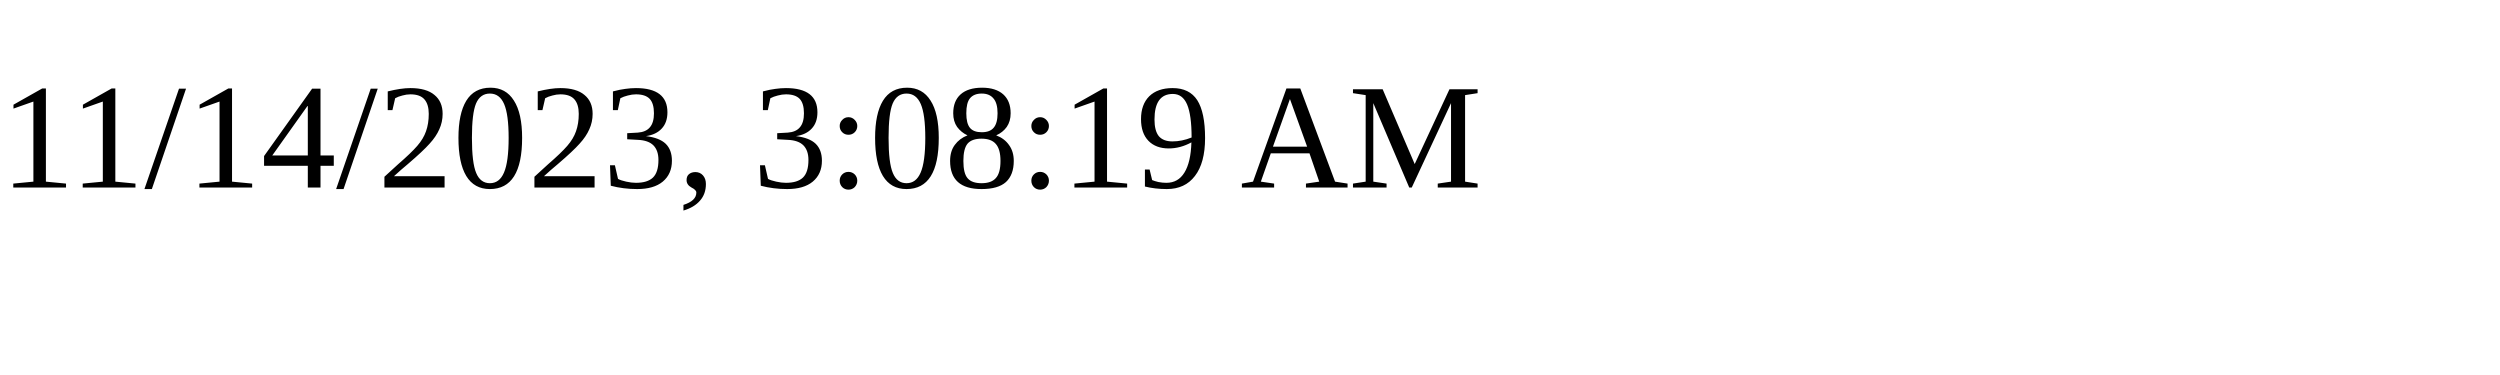
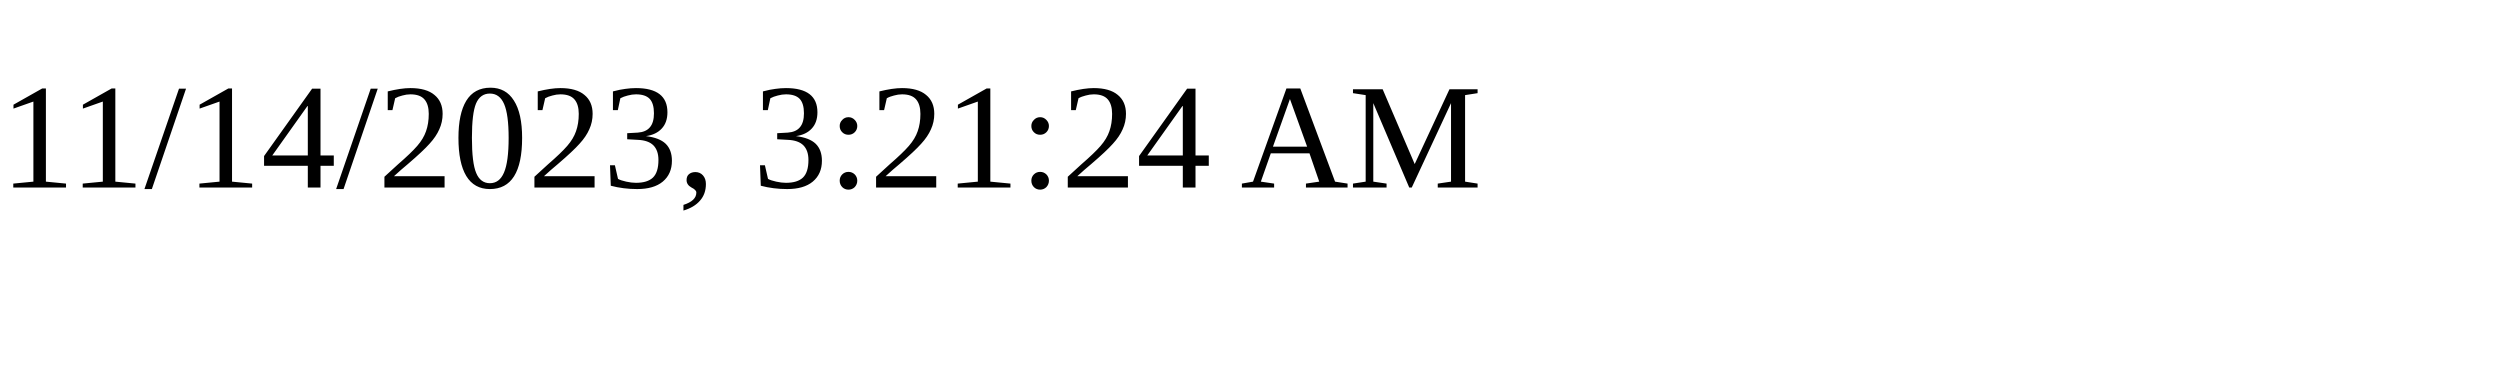
<svg xmlns="http://www.w3.org/2000/svg" height="30" width="200">
-   <text x="0" y="15">11/14/2023, 3:08:19 AM</text>
+   <text x="0" y="15">11/14/2023, 3:21:24 AM</text>
</svg>
